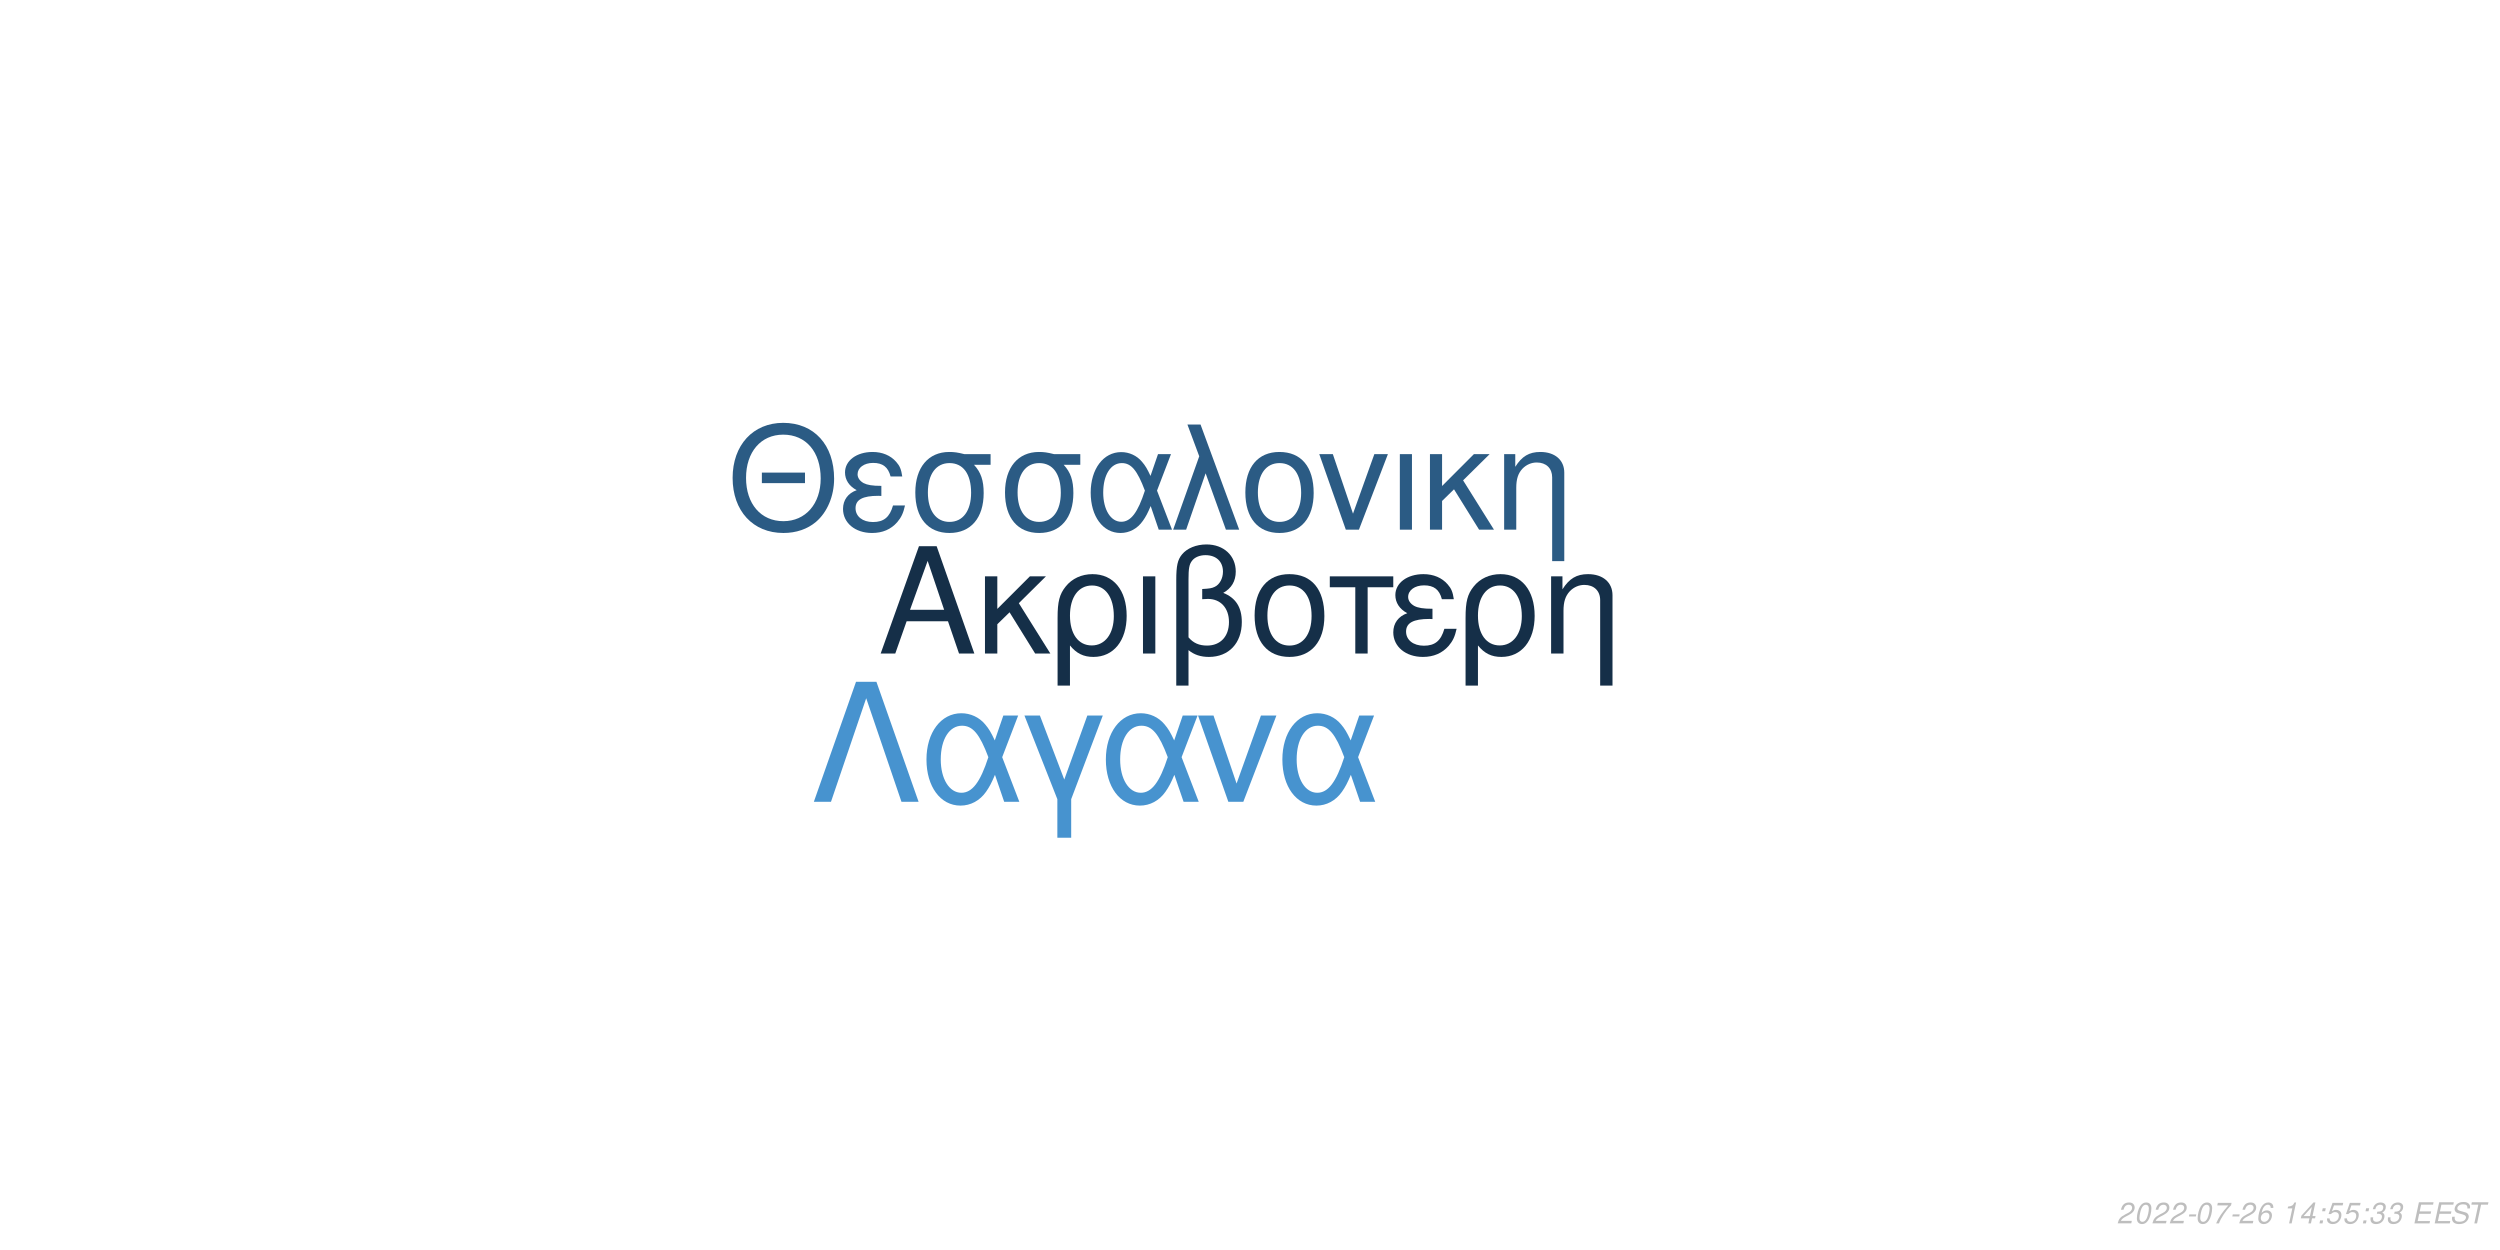
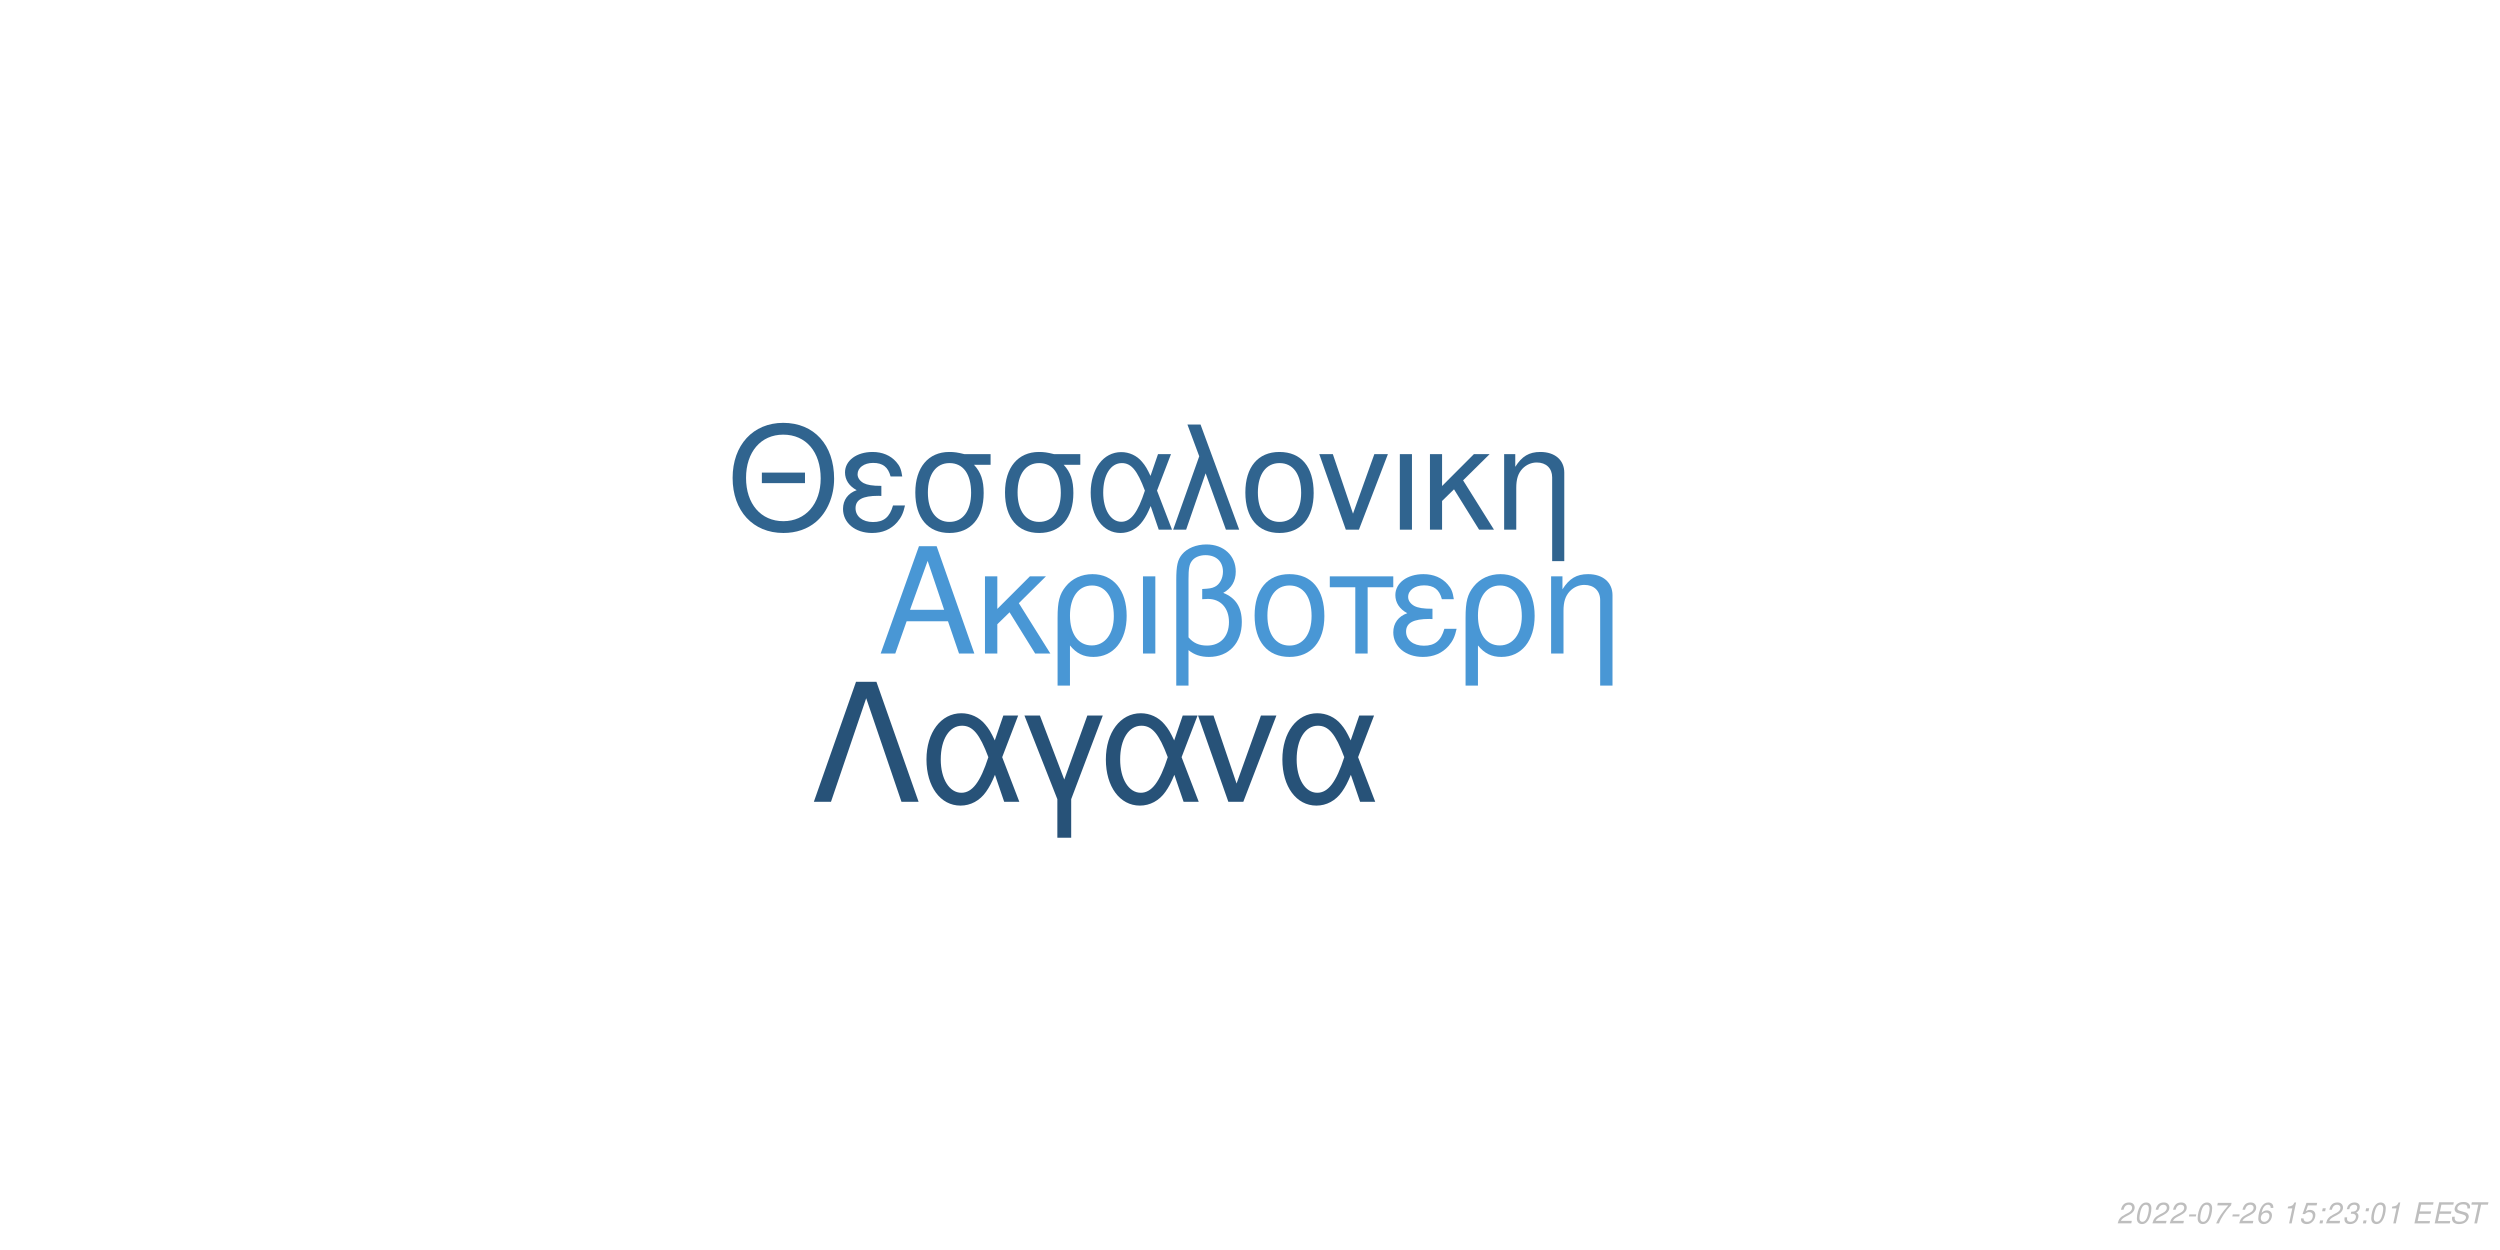
<svg xmlns="http://www.w3.org/2000/svg" xmlns:xlink="http://www.w3.org/1999/xlink" width="864pt" height="432pt" viewBox="0 0 864 432" version="1.1">
  <defs>
    <g>
      <symbol overflow="visible" id="glyph0-0">
        <path style="stroke:none;" d="" />
      </symbol>
      <symbol overflow="visible" id="glyph0-1">
        <path style="stroke:none;" d="M 24.125 -11.141 L 27.938 0 L 33.234 0 L 20.203 -37.094 L 14.094 -37.094 L 0.859 0 L 5.906 0 L 9.828 -11.141 Z M 22.797 -15.109 L 11 -15.109 L 17.094 -32.016 Z M 22.797 -15.109 " />
      </symbol>
      <symbol overflow="visible" id="glyph0-2">
        <path style="stroke:none;" d="M 7.172 -15.422 L 7.172 -26.672 L 2.906 -26.672 L 2.906 0 L 7.172 0 L 7.172 -10.125 L 11.406 -14.25 L 20.25 0 L 25.5 0 L 14.609 -17.406 L 23.969 -26.672 L 18.422 -26.672 Z M 7.172 -15.422 " />
      </symbol>
      <symbol overflow="visible" id="glyph0-3">
        <path style="stroke:none;" d="M 3 11.094 L 7.281 11.094 L 7.281 -2.797 C 9.516 -0.047 11.953 1.172 15.375 1.172 C 22.344 1.172 26.875 -4.422 26.875 -13.031 C 26.875 -21.891 22.297 -27.438 15.062 -27.438 C 11.297 -27.438 7.984 -25.906 5.797 -23.156 C 3.672 -20.516 3 -17.969 3 -12.359 Z M 14.906 -23.516 C 19.547 -23.516 22.438 -19.438 22.438 -12.922 C 22.438 -6.812 19.391 -2.797 14.812 -2.797 C 10.172 -2.797 7.281 -6.766 7.281 -13.125 C 7.281 -19.484 10.234 -23.516 14.906 -23.516 Z M 14.906 -23.516 " />
      </symbol>
      <symbol overflow="visible" id="glyph0-4">
        <path style="stroke:none;" d="M 3.516 0 L 7.781 0 L 7.781 -26.672 L 3.516 -26.672 Z M 3.516 0 " />
      </symbol>
      <symbol overflow="visible" id="glyph0-5">
        <path style="stroke:none;" d="M 4.016 11.094 L 8.25 11.094 L 8.25 -1.172 C 10.172 0.406 12.422 1.172 15.312 1.172 C 22.188 1.172 26.672 -3.609 26.672 -10.891 C 26.672 -15.984 24.578 -19.234 20.25 -20.969 C 23.109 -22.547 24.578 -25.031 24.578 -28.344 C 24.578 -33.844 20.406 -37.703 14.453 -37.703 C 10.938 -37.703 7.734 -36.391 6 -34.25 C 4.484 -32.422 4.016 -30.328 4.016 -25.391 Z M 8.25 -25.656 C 8.25 -29.359 8.5 -30.844 9.469 -32.062 C 10.375 -33.281 12.156 -34 14.094 -34 C 17.812 -34 20.156 -31.812 20.156 -28.297 C 20.156 -25.953 18.984 -23.812 17.297 -23.047 C 16.281 -22.547 15.469 -22.438 12.984 -22.297 L 12.984 -18.781 C 13.734 -18.828 14.344 -18.875 14.969 -18.875 C 19.344 -18.875 22.234 -15.719 22.234 -10.891 C 22.234 -5.906 19.281 -2.75 14.656 -2.75 C 11.953 -2.75 9.922 -3.609 8.25 -5.594 Z M 8.25 -25.656 " />
      </symbol>
      <symbol overflow="visible" id="glyph0-6">
        <path style="stroke:none;" d="M 14.094 -27.438 C 6.562 -27.438 2.094 -22.094 2.094 -13.125 C 2.094 -4.125 6.562 1.172 14.141 1.172 C 21.672 1.172 26.203 -4.172 26.203 -12.922 C 26.203 -22.188 21.828 -27.438 14.094 -27.438 Z M 14.141 -23.516 C 18.938 -23.516 21.781 -19.594 21.781 -12.984 C 21.781 -6.672 18.828 -2.75 14.141 -2.75 C 9.422 -2.75 6.516 -6.672 6.516 -13.125 C 6.516 -19.594 9.422 -23.516 14.141 -23.516 Z M 14.141 -23.516 " />
      </symbol>
      <symbol overflow="visible" id="glyph0-7">
        <path style="stroke:none;" d="M 7.891 0 L 12.156 0 L 12.156 -22.906 L 21.016 -22.906 L 21.016 -26.672 L -0.922 -26.672 L -0.922 -22.906 L 7.891 -22.906 Z M 7.891 0 " />
      </symbol>
      <symbol overflow="visible" id="glyph0-8">
        <path style="stroke:none;" d="M 14.562 -15.469 C 11.344 -15.469 9.562 -15.781 8.297 -16.438 C 6.922 -17.203 6.156 -18.328 6.156 -19.547 C 6.156 -21.891 8.453 -23.562 11.656 -23.562 C 15.062 -23.562 16.953 -22.094 17.812 -18.781 L 21.938 -18.781 C 21.578 -21.266 21.062 -22.5 19.797 -23.922 C 17.812 -26.203 14.906 -27.438 11.453 -27.438 C 5.797 -27.438 1.734 -24.375 1.734 -20.203 C 1.734 -17.609 3.156 -15.375 5.859 -13.938 C 2.797 -12.875 1.016 -10.484 1.016 -7.328 C 1.016 -2.391 5.297 1.172 11.25 1.172 C 14.969 1.172 17.906 -0.109 20.156 -2.641 C 21.578 -4.328 22.297 -5.797 22.906 -8.547 L 18.672 -8.547 C 17.5 -4.422 15.422 -2.703 11.609 -2.703 C 7.938 -2.703 5.438 -4.688 5.438 -7.578 C 5.438 -10.578 7.938 -11.953 13.484 -11.953 C 13.641 -11.953 14.094 -11.953 14.562 -11.906 Z M 14.562 -15.469 " />
      </symbol>
      <symbol overflow="visible" id="glyph0-9">
        <path style="stroke:none;" d="M 3.562 -26.672 L 3.562 0 L 7.844 0 L 7.844 -14.703 C 7.844 -17.906 8.5 -19.891 10.031 -21.531 C 11.406 -22.953 13.188 -23.719 15.062 -23.719 C 18.375 -23.719 20.516 -21.672 20.516 -18.469 L 20.516 11.094 L 24.781 11.094 L 24.781 -20.156 C 24.781 -24.578 21.469 -27.438 16.328 -27.438 C 12.359 -27.438 9.828 -25.906 7.484 -22.188 L 7.484 -26.672 Z M 3.562 -26.672 " />
      </symbol>
      <symbol overflow="visible" id="glyph1-0">
        <path style="stroke:none;" d="" />
      </symbol>
      <symbol overflow="visible" id="glyph1-1">
        <path style="stroke:none;" d="M 26.859 -19.734 L 11.953 -19.734 L 11.953 -16.094 L 26.859 -16.094 Z M 19.328 -36.922 C 8.922 -36.922 1.844 -29.25 1.844 -17.891 C 1.844 -6.484 8.875 1.141 19.391 1.141 C 23.812 1.141 27.703 -0.203 30.641 -2.688 C 34.578 -6.031 36.922 -11.656 36.922 -17.594 C 36.922 -29.297 30 -36.922 19.328 -36.922 Z M 19.328 -32.844 C 27.203 -32.844 32.281 -26.906 32.281 -17.688 C 32.281 -8.922 27.062 -2.938 19.391 -2.938 C 11.609 -2.938 6.484 -8.922 6.484 -17.891 C 6.484 -26.859 11.609 -32.844 19.328 -32.844 Z M 19.328 -32.844 " />
      </symbol>
      <symbol overflow="visible" id="glyph1-2">
        <path style="stroke:none;" d="M 14.25 -15.141 C 11.109 -15.141 9.375 -15.453 8.125 -16.094 C 6.781 -16.844 6.031 -17.938 6.031 -19.141 C 6.031 -21.422 8.266 -23.078 11.406 -23.078 C 14.75 -23.078 16.594 -21.625 17.438 -18.391 L 21.469 -18.391 C 21.125 -20.828 20.625 -22.031 19.391 -23.422 C 17.438 -25.656 14.594 -26.859 11.219 -26.859 C 5.688 -26.859 1.688 -23.875 1.688 -19.781 C 1.688 -17.234 3.094 -15.047 5.734 -13.656 C 2.734 -12.609 1 -10.266 1 -7.172 C 1 -2.344 5.188 1.141 11.016 1.141 C 14.656 1.141 17.547 -0.094 19.734 -2.594 C 21.125 -4.234 21.828 -5.688 22.422 -8.375 L 18.281 -8.375 C 17.141 -4.328 15.094 -2.641 11.359 -2.641 C 7.766 -2.641 5.328 -4.578 5.328 -7.422 C 5.328 -10.359 7.766 -11.703 13.203 -11.703 C 13.359 -11.703 13.797 -11.703 14.25 -11.656 Z M 14.25 -15.141 " />
      </symbol>
      <symbol overflow="visible" id="glyph1-3">
        <path style="stroke:none;" d="M 29 -26.109 L 19.938 -26.109 C 17.594 -26.703 16.438 -26.859 14.703 -26.859 C 7.469 -26.859 2.984 -21.469 2.984 -12.859 C 2.984 -4.031 7.375 1.141 14.797 1.141 C 22.172 1.141 26.609 -4.078 26.609 -12.656 C 26.609 -17.047 25.656 -19.828 23.266 -22.422 L 29 -22.422 Z M 14.797 -23.016 C 19.531 -23.016 22.266 -19.234 22.266 -12.75 C 22.266 -6.531 19.438 -2.688 14.797 -2.688 C 10.172 -2.688 7.328 -6.531 7.328 -12.859 C 7.328 -19.188 10.172 -23.016 14.797 -23.016 Z M 14.797 -23.016 " />
      </symbol>
      <symbol overflow="visible" id="glyph1-4">
        <path style="stroke:none;" d="M 29.344 -26.109 L 24.859 -26.109 L 22.266 -18.578 C 21.125 -21.031 20.484 -22.125 19.328 -23.469 C 17.547 -25.609 14.906 -26.812 12.156 -26.812 C 5.984 -26.812 1.594 -20.984 1.594 -12.812 C 1.594 -4.578 5.828 1.141 11.906 1.141 C 14.953 1.141 17.734 -0.344 19.625 -3.047 C 20.672 -4.531 21.281 -5.688 22.328 -8.172 L 25.109 0 L 29.703 0 L 24.516 -13.5 Z M 20.328 -13.5 C 17.891 -5.922 15.453 -2.734 12.156 -2.734 C 8.516 -2.734 5.922 -6.922 5.922 -12.812 C 5.922 -18.938 8.516 -23.016 12.359 -23.016 C 15.594 -23.016 17.688 -20.531 20.328 -13.5 Z M 20.328 -13.5 " />
      </symbol>
      <symbol overflow="visible" id="glyph1-5">
        <path style="stroke:none;" d="M 1.094 0 L 5.578 0 L 12.312 -19.484 L 19.328 0 L 23.922 0 L 10.562 -36.328 L 6.031 -36.328 L 10.109 -25.359 Z M 1.094 0 " />
      </symbol>
      <symbol overflow="visible" id="glyph1-6">
        <path style="stroke:none;" d="M 13.797 -26.859 C 6.422 -26.859 2.047 -21.625 2.047 -12.859 C 2.047 -4.031 6.422 1.141 13.859 1.141 C 21.234 1.141 25.656 -4.078 25.656 -12.656 C 25.656 -21.719 21.375 -26.859 13.797 -26.859 Z M 13.859 -23.016 C 18.531 -23.016 21.328 -19.188 21.328 -12.703 C 21.328 -6.531 18.438 -2.688 13.859 -2.688 C 9.219 -2.688 6.375 -6.531 6.375 -12.859 C 6.375 -19.188 9.219 -23.016 13.859 -23.016 Z M 13.859 -23.016 " />
      </symbol>
      <symbol overflow="visible" id="glyph1-7">
        <path style="stroke:none;" d="M 14.297 0 L 24.312 -26.109 L 19.625 -26.109 L 12.25 -5.531 L 5.281 -26.109 L 0.594 -26.109 L 9.766 0 Z M 14.297 0 " />
      </symbol>
      <symbol overflow="visible" id="glyph1-8">
        <path style="stroke:none;" d="M 3.438 0 L 7.625 0 L 7.625 -26.109 L 3.438 -26.109 Z M 3.438 0 " />
      </symbol>
      <symbol overflow="visible" id="glyph1-9">
        <path style="stroke:none;" d="M 7.031 -15.094 L 7.031 -26.109 L 2.844 -26.109 L 2.844 0 L 7.031 0 L 7.031 -9.922 L 11.156 -13.953 L 19.828 0 L 24.969 0 L 14.297 -17.047 L 23.469 -26.109 L 18.031 -26.109 Z M 7.031 -15.094 " />
      </symbol>
      <symbol overflow="visible" id="glyph1-10">
        <path style="stroke:none;" d="M 3.484 -26.109 L 3.484 0 L 7.672 0 L 7.672 -14.406 C 7.672 -17.547 8.328 -19.484 9.812 -21.078 C 11.156 -22.469 12.906 -23.219 14.75 -23.219 C 17.984 -23.219 20.078 -21.234 20.078 -18.094 L 20.078 10.859 L 24.266 10.859 L 24.266 -19.734 C 24.266 -24.062 21.031 -26.859 16 -26.859 C 12.109 -26.859 9.609 -25.359 7.328 -21.719 L 7.328 -26.109 Z M 3.484 -26.109 " />
      </symbol>
      <symbol overflow="visible" id="glyph2-0">
        <path style="stroke:none;" d="" />
      </symbol>
      <symbol overflow="visible" id="glyph2-1">
        <path style="stroke:none;" d="M 22.531 -41.484 L 15.484 -41.484 L 0.906 0 L 6.828 0 L 19 -35.797 L 31.188 0 L 37.109 0 Z M 22.531 -41.484 " />
      </symbol>
      <symbol overflow="visible" id="glyph2-2">
        <path style="stroke:none;" d="M 33.516 -29.812 L 28.391 -29.812 L 25.438 -21.219 C 24.125 -24.016 23.391 -25.266 22.078 -26.797 C 20.031 -29.25 17.016 -30.609 13.891 -30.609 C 6.828 -30.609 1.828 -23.953 1.828 -14.625 C 1.828 -5.234 6.656 1.312 13.594 1.312 C 17.078 1.312 20.266 -0.391 22.422 -3.469 C 23.609 -5.172 24.297 -6.484 25.5 -9.328 L 28.688 0 L 33.922 0 L 28 -15.422 Z M 23.219 -15.422 C 20.422 -6.766 17.641 -3.125 13.891 -3.125 C 9.734 -3.125 6.766 -7.906 6.766 -14.625 C 6.766 -21.625 9.734 -26.297 14.109 -26.297 C 17.812 -26.297 20.203 -23.453 23.219 -15.422 Z M 23.219 -15.422 " />
      </symbol>
      <symbol overflow="visible" id="glyph2-3">
        <path style="stroke:none;" d="M 12.062 12.406 L 16.844 12.406 L 16.844 -0.906 L 27.766 -29.812 L 22.422 -29.812 L 14.453 -7.688 L 6.031 -29.812 L 0.688 -29.812 L 12.062 -0.906 Z M 12.062 12.406 " />
      </symbol>
      <symbol overflow="visible" id="glyph2-4">
        <path style="stroke:none;" d="M 16.328 0 L 27.766 -29.812 L 22.422 -29.812 L 14 -6.312 L 6.031 -29.812 L 0.688 -29.812 L 11.156 0 Z M 16.328 0 " />
      </symbol>
      <symbol overflow="visible" id="glyph3-0">
        <path style="stroke:none;" d="" />
      </symbol>
      <symbol overflow="visible" id="glyph3-1">
        <path style="stroke:none;" d="M 5.234 -0.875 L 1.469 -0.875 C 1.641 -1.375 2.203 -1.891 3.109 -2.344 L 4.234 -2.938 C 5.562 -3.625 6.219 -4.469 6.219 -5.484 C 6.219 -5.938 6.062 -6.359 5.797 -6.656 C 5.469 -7.047 4.984 -7.234 4.312 -7.234 C 2.766 -7.234 1.891 -6.453 1.484 -4.734 L 2.375 -4.734 C 2.484 -5.188 2.609 -5.484 2.797 -5.75 C 3.094 -6.203 3.609 -6.453 4.188 -6.453 C 4.891 -6.453 5.344 -6.031 5.344 -5.375 C 5.344 -4.703 4.859 -4.094 4.016 -3.656 L 2.984 -3.125 C 1.234 -2.188 0.797 -1.656 0.344 -0.016 L 5.047 -0.016 Z M 5.234 -0.875 " />
      </symbol>
      <symbol overflow="visible" id="glyph3-2">
        <path style="stroke:none;" d="M 4.203 -7.234 C 3.375 -7.234 2.688 -6.812 2.125 -5.984 C 1.484 -5.047 0.984 -3.188 0.984 -1.734 C 0.984 -1.109 1.172 -0.562 1.484 -0.266 C 1.797 0.047 2.281 0.234 2.766 0.234 C 3.625 0.234 4.281 -0.156 4.859 -1.016 C 5.516 -1.953 6 -3.797 6 -5.266 C 6 -6.5 5.328 -7.234 4.203 -7.234 Z M 4.094 -6.453 C 4.734 -6.453 5.125 -5.984 5.125 -5.156 C 5.125 -4.203 4.781 -2.625 4.406 -1.812 C 3.984 -0.938 3.516 -0.547 2.875 -0.547 C 2.25 -0.547 1.875 -1.031 1.875 -1.828 C 1.875 -2.797 2.203 -4.344 2.594 -5.203 C 2.984 -6.047 3.453 -6.453 4.094 -6.453 Z M 4.094 -6.453 " />
      </symbol>
      <symbol overflow="visible" id="glyph3-3">
        <path style="stroke:none;" d="M 3.516 -3.125 L 1.125 -3.125 L 0.969 -2.406 L 3.359 -2.406 Z M 3.516 -3.125 " />
      </symbol>
      <symbol overflow="visible" id="glyph3-4">
        <path style="stroke:none;" d="M 6.703 -7.094 L 1.953 -7.094 L 1.766 -6.219 L 5.594 -6.219 C 3.344 -3.688 2.266 -2.109 1.375 0 L 2.344 0 C 3.031 -1.906 4.828 -4.594 6.547 -6.281 Z M 6.703 -7.094 " />
      </symbol>
      <symbol overflow="visible" id="glyph3-5">
        <path style="stroke:none;" d="M 6.125 -5.344 L 6.141 -5.625 C 6.141 -6.609 5.453 -7.234 4.391 -7.234 C 3.438 -7.234 2.641 -6.719 2.016 -5.703 C 1.422 -4.781 0.938 -2.953 0.938 -1.688 C 0.938 -0.516 1.688 0.234 2.859 0.234 C 3.703 0.234 4.438 -0.156 5 -0.875 C 5.406 -1.422 5.672 -2.156 5.672 -2.766 C 5.672 -3.812 4.969 -4.5 3.906 -4.5 C 3.234 -4.5 2.672 -4.234 2.094 -3.625 C 2.406 -5.375 3.234 -6.453 4.25 -6.453 C 4.703 -6.453 5.062 -6.234 5.172 -5.844 C 5.203 -5.719 5.234 -5.578 5.25 -5.344 Z M 3.656 -3.734 C 4.344 -3.734 4.797 -3.281 4.797 -2.625 C 4.797 -1.469 3.984 -0.547 2.984 -0.547 C 2.297 -0.547 1.812 -1.047 1.812 -1.766 C 1.812 -2.859 2.625 -3.734 3.656 -3.734 Z M 3.656 -3.734 " />
      </symbol>
      <symbol overflow="visible" id="glyph3-6">
        <path style="stroke:none;" d="" />
      </symbol>
      <symbol overflow="visible" id="glyph3-7">
        <path style="stroke:none;" d="M 3.703 -5.188 L 2.594 0 L 3.469 0 L 5.016 -7.234 L 4.438 -7.234 C 3.906 -6.156 3.688 -6.016 2.234 -5.812 L 2.109 -5.188 Z M 3.703 -5.188 " />
      </symbol>
      <symbol overflow="visible" id="glyph3-8">
-         <path style="stroke:none;" d="M 3.625 -1.75 L 3.266 0 L 4.141 0 L 4.516 -1.75 L 5.562 -1.75 L 5.734 -2.531 L 4.688 -2.531 L 5.688 -7.234 L 5.016 -7.234 L 0.844 -2.672 L 0.641 -1.75 Z M 3.797 -2.531 L 1.594 -2.531 L 4.469 -5.703 Z M 3.797 -2.531 " />
+         <path style="stroke:none;" d="M 6.297 -7.094 L 2.594 -7.094 L 1.234 -3.234 L 2.047 -3.234 C 2.656 -3.766 2.938 -3.906 3.531 -3.906 C 4.328 -3.906 4.797 -3.453 4.797 -2.688 C 4.797 -1.438 3.969 -0.547 2.828 -0.547 C 2.031 -0.547 1.609 -0.938 1.578 -1.734 L 0.703 -1.734 L 0.703 -1.516 C 0.703 -0.938 0.844 -0.547 1.188 -0.266 C 1.562 0.062 2.078 0.234 2.703 0.234 C 3.656 0.234 4.391 -0.156 4.984 -0.922 C 5.422 -1.5 5.672 -2.234 5.672 -2.953 C 5.672 -4 4.938 -4.672 3.812 -4.672 C 3.328 -4.672 2.906 -4.547 2.406 -4.234 L 3.109 -6.219 L 6.109 -6.219 Z M 6.297 -7.094 " />
      </symbol>
      <symbol overflow="visible" id="glyph3-9">
        <path style="stroke:none;" d="M 2.359 -1.031 L 1.312 -1.031 L 1.094 0 L 2.141 0 Z M 3.266 -5.234 L 2.219 -5.234 L 2 -4.203 L 3.047 -4.203 Z M 3.266 -5.234 " />
      </symbol>
      <symbol overflow="visible" id="glyph3-10">
-         <path style="stroke:none;" d="M 6.297 -7.094 L 2.594 -7.094 L 1.234 -3.234 L 2.047 -3.234 C 2.656 -3.766 2.938 -3.906 3.531 -3.906 C 4.328 -3.906 4.797 -3.453 4.797 -2.688 C 4.797 -1.438 3.969 -0.547 2.828 -0.547 C 2.031 -0.547 1.609 -0.938 1.578 -1.734 L 0.703 -1.734 L 0.703 -1.516 C 0.703 -0.938 0.844 -0.547 1.188 -0.266 C 1.562 0.062 2.078 0.234 2.703 0.234 C 3.656 0.234 4.391 -0.156 4.984 -0.922 C 5.422 -1.5 5.672 -2.234 5.672 -2.953 C 5.672 -4 4.938 -4.672 3.812 -4.672 C 3.328 -4.672 2.906 -4.547 2.406 -4.234 L 3.109 -6.219 L 6.109 -6.219 Z M 6.297 -7.094 " />
+         <path style="stroke:none;" d="M 2.922 -3.312 C 3.125 -3.344 3.234 -3.344 3.375 -3.344 C 4.203 -3.344 4.688 -3 4.688 -2.406 C 4.688 -1.312 3.906 -0.547 2.781 -0.547 C 2.047 -0.547 1.594 -0.938 1.594 -1.562 C 1.594 -1.719 1.609 -1.844 1.656 -2.094 L 0.766 -2.094 C 0.734 -1.797 0.719 -1.641 0.719 -1.469 C 0.719 -0.375 1.406 0.234 2.641 0.234 C 3.547 0.234 4.297 -0.078 4.812 -0.656 C 5.266 -1.156 5.562 -1.875 5.562 -2.547 C 5.562 -3.125 5.344 -3.453 4.797 -3.734 C 5.641 -4.234 6.016 -4.844 6.016 -5.734 C 6.016 -6.656 5.312 -7.234 4.203 -7.234 C 3.375 -7.234 2.672 -6.938 2.188 -6.375 C 1.891 -6.031 1.703 -5.641 1.516 -4.906 L 2.391 -4.906 C 2.5 -5.359 2.594 -5.594 2.734 -5.812 C 3.047 -6.234 3.516 -6.453 4.078 -6.453 C 4.734 -6.453 5.141 -6.125 5.141 -5.578 C 5.141 -5.188 5.016 -4.797 4.797 -4.547 C 4.516 -4.234 4 -4.062 3.266 -4.062 L 3.078 -4.062 Z M 2.922 -3.312 " />
      </symbol>
      <symbol overflow="visible" id="glyph3-11">
-         <path style="stroke:none;" d="M 2.922 -3.312 C 3.125 -3.344 3.234 -3.344 3.375 -3.344 C 4.203 -3.344 4.688 -3 4.688 -2.406 C 4.688 -1.312 3.906 -0.547 2.781 -0.547 C 2.047 -0.547 1.594 -0.938 1.594 -1.562 C 1.594 -1.719 1.609 -1.844 1.656 -2.094 L 0.766 -2.094 C 0.734 -1.797 0.719 -1.641 0.719 -1.469 C 0.719 -0.375 1.406 0.234 2.641 0.234 C 3.547 0.234 4.297 -0.078 4.812 -0.656 C 5.266 -1.156 5.562 -1.875 5.562 -2.547 C 5.562 -3.125 5.344 -3.453 4.797 -3.734 C 5.641 -4.234 6.016 -4.844 6.016 -5.734 C 6.016 -6.656 5.312 -7.234 4.203 -7.234 C 3.375 -7.234 2.672 -6.938 2.188 -6.375 C 1.891 -6.031 1.703 -5.641 1.516 -4.906 L 2.391 -4.906 C 2.5 -5.359 2.594 -5.594 2.734 -5.812 C 3.047 -6.234 3.516 -6.453 4.078 -6.453 C 4.734 -6.453 5.141 -6.125 5.141 -5.578 C 5.141 -5.188 5.016 -4.797 4.797 -4.547 C 4.516 -4.234 4 -4.062 3.266 -4.062 L 3.078 -4.062 Z M 2.922 -3.312 " />
+         <path style="stroke:none;" d="M 2.547 -3.312 L 6.5 -3.312 L 6.688 -4.141 L 2.719 -4.141 L 3.219 -6.469 L 7.344 -6.469 L 7.516 -7.297 L 2.453 -7.297 L 0.906 0 L 6.125 0 L 6.297 -0.812 L 2.016 -0.812 Z M 2.547 -3.312 " />
      </symbol>
      <symbol overflow="visible" id="glyph3-12">
-         <path style="stroke:none;" d="M 2.547 -3.312 L 6.5 -3.312 L 6.688 -4.141 L 2.719 -4.141 L 3.219 -6.469 L 7.344 -6.469 L 7.516 -7.297 L 2.453 -7.297 L 0.906 0 L 6.125 0 L 6.297 -0.812 L 2.016 -0.812 Z M 2.547 -3.312 " />
+         <path style="stroke:none;" d="M 7.062 -5.156 C 7.125 -5.438 7.141 -5.562 7.141 -5.703 C 7.141 -6.156 6.938 -6.594 6.594 -6.891 C 6.188 -7.25 5.656 -7.406 4.875 -7.406 C 3.844 -7.406 3.047 -7.125 2.5 -6.562 C 2.094 -6.141 1.781 -5.438 1.781 -4.922 C 1.781 -4.297 2.219 -3.766 2.891 -3.562 L 4.594 -3.094 C 5.406 -2.859 5.734 -2.578 5.734 -2.094 C 5.734 -1.781 5.547 -1.406 5.266 -1.141 C 4.844 -0.766 4.266 -0.578 3.453 -0.578 C 2.328 -0.578 1.812 -0.984 1.812 -1.906 C 1.812 -2.047 1.812 -2.125 1.844 -2.312 L 0.984 -2.312 C 0.906 -2.062 0.891 -1.906 0.891 -1.688 C 0.891 -0.484 1.797 0.234 3.297 0.234 C 4.359 0.234 5.234 -0.062 5.812 -0.609 C 6.344 -1.078 6.688 -1.797 6.688 -2.375 C 6.688 -2.641 6.609 -2.906 6.453 -3.156 C 6.234 -3.5 5.938 -3.703 5.469 -3.828 L 3.75 -4.312 C 2.984 -4.547 2.734 -4.734 2.734 -5.188 C 2.734 -5.547 2.875 -5.844 3.188 -6.109 C 3.547 -6.438 4.031 -6.594 4.703 -6.594 C 5.266 -6.594 5.688 -6.484 5.906 -6.297 C 6.094 -6.125 6.219 -5.797 6.219 -5.516 C 6.219 -5.422 6.203 -5.344 6.188 -5.156 Z M 7.062 -5.156 " />
      </symbol>
      <symbol overflow="visible" id="glyph3-13">
-         <path style="stroke:none;" d="M 7.062 -5.156 C 7.125 -5.438 7.141 -5.562 7.141 -5.703 C 7.141 -6.156 6.938 -6.594 6.594 -6.891 C 6.188 -7.25 5.656 -7.406 4.875 -7.406 C 3.844 -7.406 3.047 -7.125 2.5 -6.562 C 2.094 -6.141 1.781 -5.438 1.781 -4.922 C 1.781 -4.297 2.219 -3.766 2.891 -3.562 L 4.594 -3.094 C 5.406 -2.859 5.734 -2.578 5.734 -2.094 C 5.734 -1.781 5.547 -1.406 5.266 -1.141 C 4.844 -0.766 4.266 -0.578 3.453 -0.578 C 2.328 -0.578 1.812 -0.984 1.812 -1.906 C 1.812 -2.047 1.812 -2.125 1.844 -2.312 L 0.984 -2.312 C 0.906 -2.062 0.891 -1.906 0.891 -1.688 C 0.891 -0.484 1.797 0.234 3.297 0.234 C 4.359 0.234 5.234 -0.062 5.812 -0.609 C 6.344 -1.078 6.688 -1.797 6.688 -2.375 C 6.688 -2.641 6.609 -2.906 6.453 -3.156 C 6.234 -3.5 5.938 -3.703 5.469 -3.828 L 3.75 -4.312 C 2.984 -4.547 2.734 -4.734 2.734 -5.188 C 2.734 -5.547 2.875 -5.844 3.188 -6.109 C 3.547 -6.438 4.031 -6.594 4.703 -6.594 C 5.266 -6.594 5.688 -6.484 5.906 -6.297 C 6.094 -6.125 6.219 -5.797 6.219 -5.516 C 6.219 -5.422 6.203 -5.344 6.188 -5.156 Z M 7.062 -5.156 " />
-       </symbol>
-       <symbol overflow="visible" id="glyph3-14">
        <path style="stroke:none;" d="M 4.938 -6.469 L 7.312 -6.469 L 7.484 -7.297 L 1.75 -7.297 L 1.578 -6.469 L 3.984 -6.469 L 2.609 0 L 3.547 0 Z M 4.938 -6.469 " />
      </symbol>
    </g>
  </defs>
  <g id="surface1">
    <rect x="0" y="0" width="864" height="432" style="fill:rgb(100%,100%,100%);fill-opacity:1;stroke:none;" />
-     <g style="fill:rgb(8.235%,18.431%,28.235%);fill-opacity:1;">
+     <g style="fill:rgb(28.627%,59.216%,83.529%);fill-opacity:1;">
      <use xlink:href="#glyph0-1" x="303.5" y="225.861" />
      <use xlink:href="#glyph0-2" x="337.5" y="225.861" />
      <use xlink:href="#glyph0-3" x="362.5" y="225.861" />
      <use xlink:href="#glyph0-4" x="391.5" y="225.861" />
      <use xlink:href="#glyph0-5" x="402.5" y="225.861" />
      <use xlink:href="#glyph0-6" x="431.5" y="225.861" />
      <use xlink:href="#glyph0-7" x="460.5" y="225.861" />
      <use xlink:href="#glyph0-8" x="480.5" y="225.861" />
      <use xlink:href="#glyph0-3" x="503.5" y="225.861" />
      <use xlink:href="#glyph0-9" x="532.5" y="225.861" />
    </g>
-     <g style="fill:rgb(16.863%,35.686%,51.765%);fill-opacity:1;">
+     <g style="fill:rgb(18.824%,39.216%,56.078%);fill-opacity:1;">
      <use xlink:href="#glyph1-1" x="251.348" y="183.058" />
      <use xlink:href="#glyph1-2" x="290.348" y="183.058" />
      <use xlink:href="#glyph1-3" x="313.348" y="183.058" />
      <use xlink:href="#glyph1-3" x="344.348" y="183.058" />
      <use xlink:href="#glyph1-4" x="375.348" y="183.058" />
      <use xlink:href="#glyph1-5" x="404.348" y="183.058" />
      <use xlink:href="#glyph1-6" x="428.348" y="183.058" />
      <use xlink:href="#glyph1-7" x="455.348" y="183.058" />
      <use xlink:href="#glyph1-8" x="480.348" y="183.058" />
      <use xlink:href="#glyph1-9" x="491.348" y="183.058" />
      <use xlink:href="#glyph1-10" x="516.348" y="183.058" />
    </g>
-     <g style="fill:rgb(27.843%,57.647%,81.176%);fill-opacity:1;">
+     <g style="fill:rgb(15.294%,32.157%,47.059%);fill-opacity:1;">
      <use xlink:href="#glyph2-1" x="280.359" y="277.105" />
      <use xlink:href="#glyph2-2" x="318.359" y="277.105" />
      <use xlink:href="#glyph2-3" x="353.359" y="277.105" />
      <use xlink:href="#glyph2-2" x="380.359" y="277.105" />
      <use xlink:href="#glyph2-4" x="413.359" y="277.105" />
      <use xlink:href="#glyph2-2" x="441.359" y="277.105" />
    </g>
    <g style="fill:rgb(74.51%,74.51%,74.51%);fill-opacity:1;">
      <use xlink:href="#glyph3-1" x="731.52" y="422.81" />
      <use xlink:href="#glyph3-2" x="737.52" y="422.81" />
      <use xlink:href="#glyph3-1" x="743.52" y="422.81" />
      <use xlink:href="#glyph3-1" x="749.52" y="422.81" />
      <use xlink:href="#glyph3-3" x="755.52" y="422.81" />
      <use xlink:href="#glyph3-2" x="758.52" y="422.81" />
      <use xlink:href="#glyph3-4" x="764.52" y="422.81" />
      <use xlink:href="#glyph3-3" x="770.52" y="422.81" />
      <use xlink:href="#glyph3-1" x="773.52" y="422.81" />
      <use xlink:href="#glyph3-5" x="779.52" y="422.81" />
      <use xlink:href="#glyph3-6" x="785.52" y="422.81" />
      <use xlink:href="#glyph3-7" x="788.52" y="422.81" />
      <use xlink:href="#glyph3-8" x="794.52" y="422.81" />
      <use xlink:href="#glyph3-9" x="800.52" y="422.81" />
-       <use xlink:href="#glyph3-10" x="803.52" y="422.81" />
+       <use xlink:href="#glyph3-1" x="803.52" y="422.81" />
      <use xlink:href="#glyph3-10" x="809.52" y="422.81" />
      <use xlink:href="#glyph3-9" x="815.52" y="422.81" />
-       <use xlink:href="#glyph3-11" x="818.52" y="422.81" />
-       <use xlink:href="#glyph3-11" x="824.52" y="422.81" />
+       <use xlink:href="#glyph3-2" x="818.52" y="422.81" />
+       <use xlink:href="#glyph3-7" x="824.52" y="422.81" />
      <use xlink:href="#glyph3-6" x="830.52" y="422.81" />
-       <use xlink:href="#glyph3-12" x="833.52" y="422.81" />
-       <use xlink:href="#glyph3-12" x="840.52" y="422.81" />
-       <use xlink:href="#glyph3-13" x="846.52" y="422.81" />
-       <use xlink:href="#glyph3-14" x="852.52" y="422.81" />
+       <use xlink:href="#glyph3-11" x="833.52" y="422.81" />
+       <use xlink:href="#glyph3-11" x="840.52" y="422.81" />
+       <use xlink:href="#glyph3-12" x="846.52" y="422.81" />
+       <use xlink:href="#glyph3-13" x="852.52" y="422.81" />
    </g>
  </g>
</svg>
